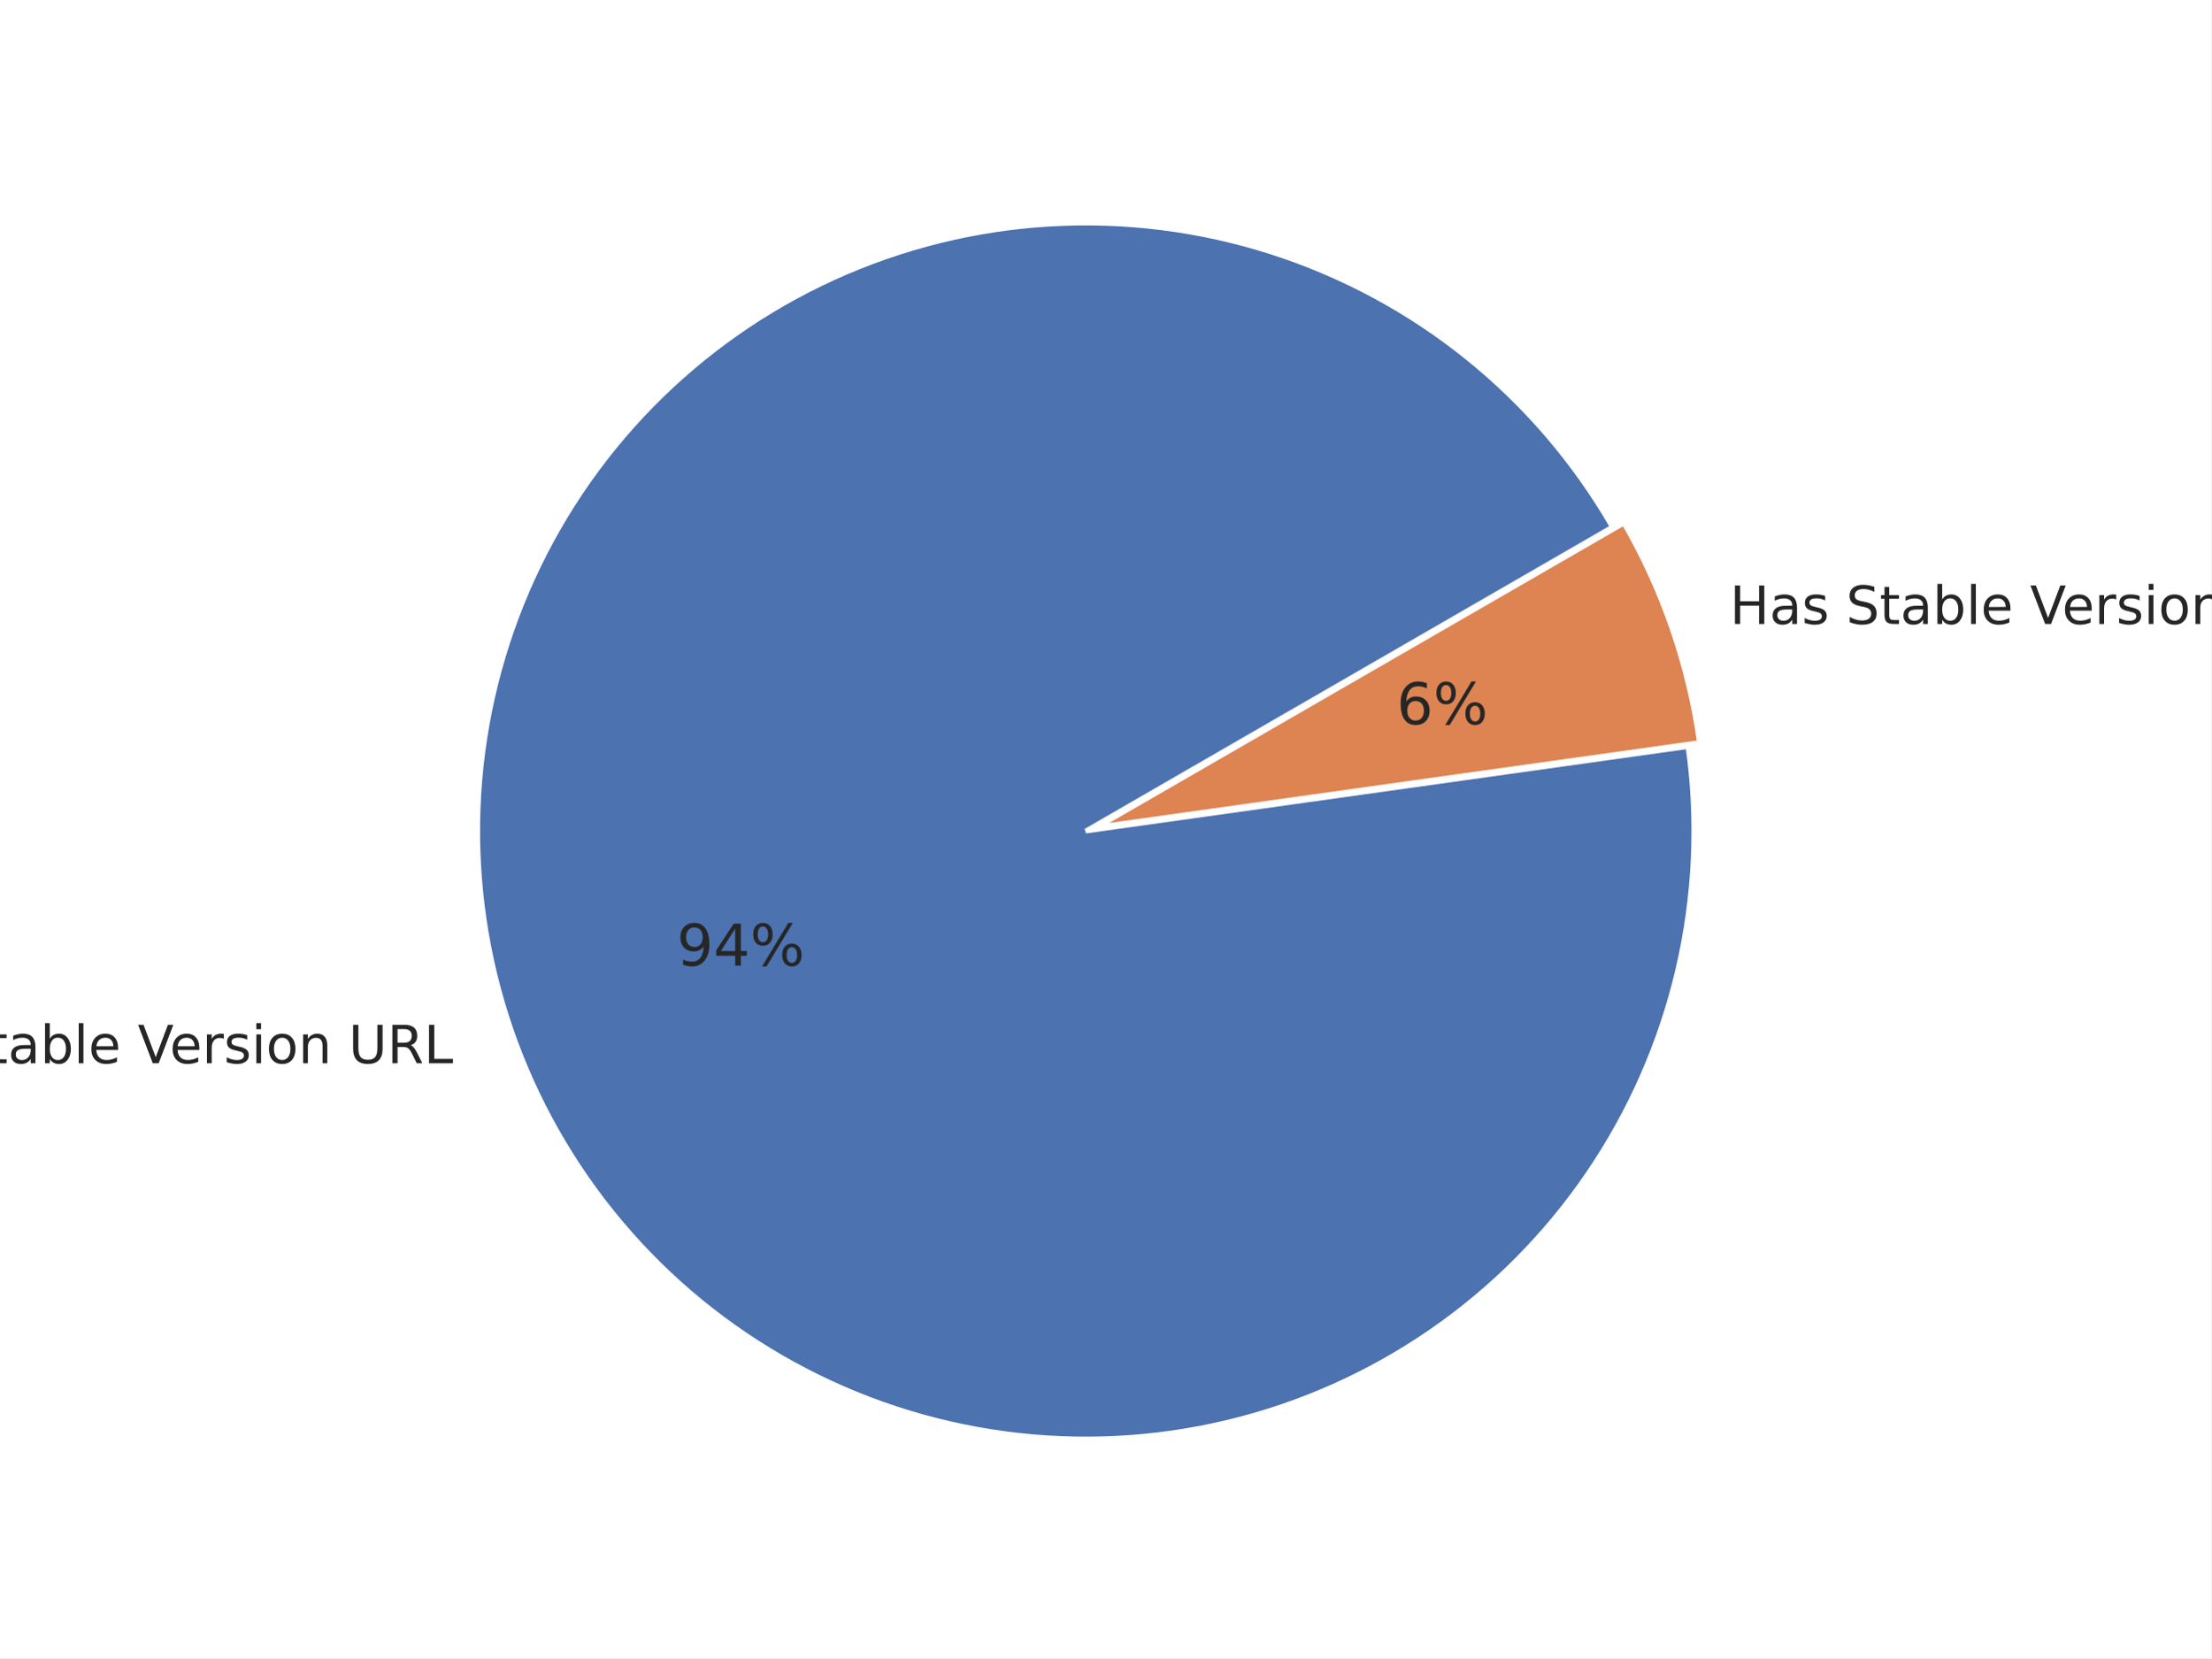
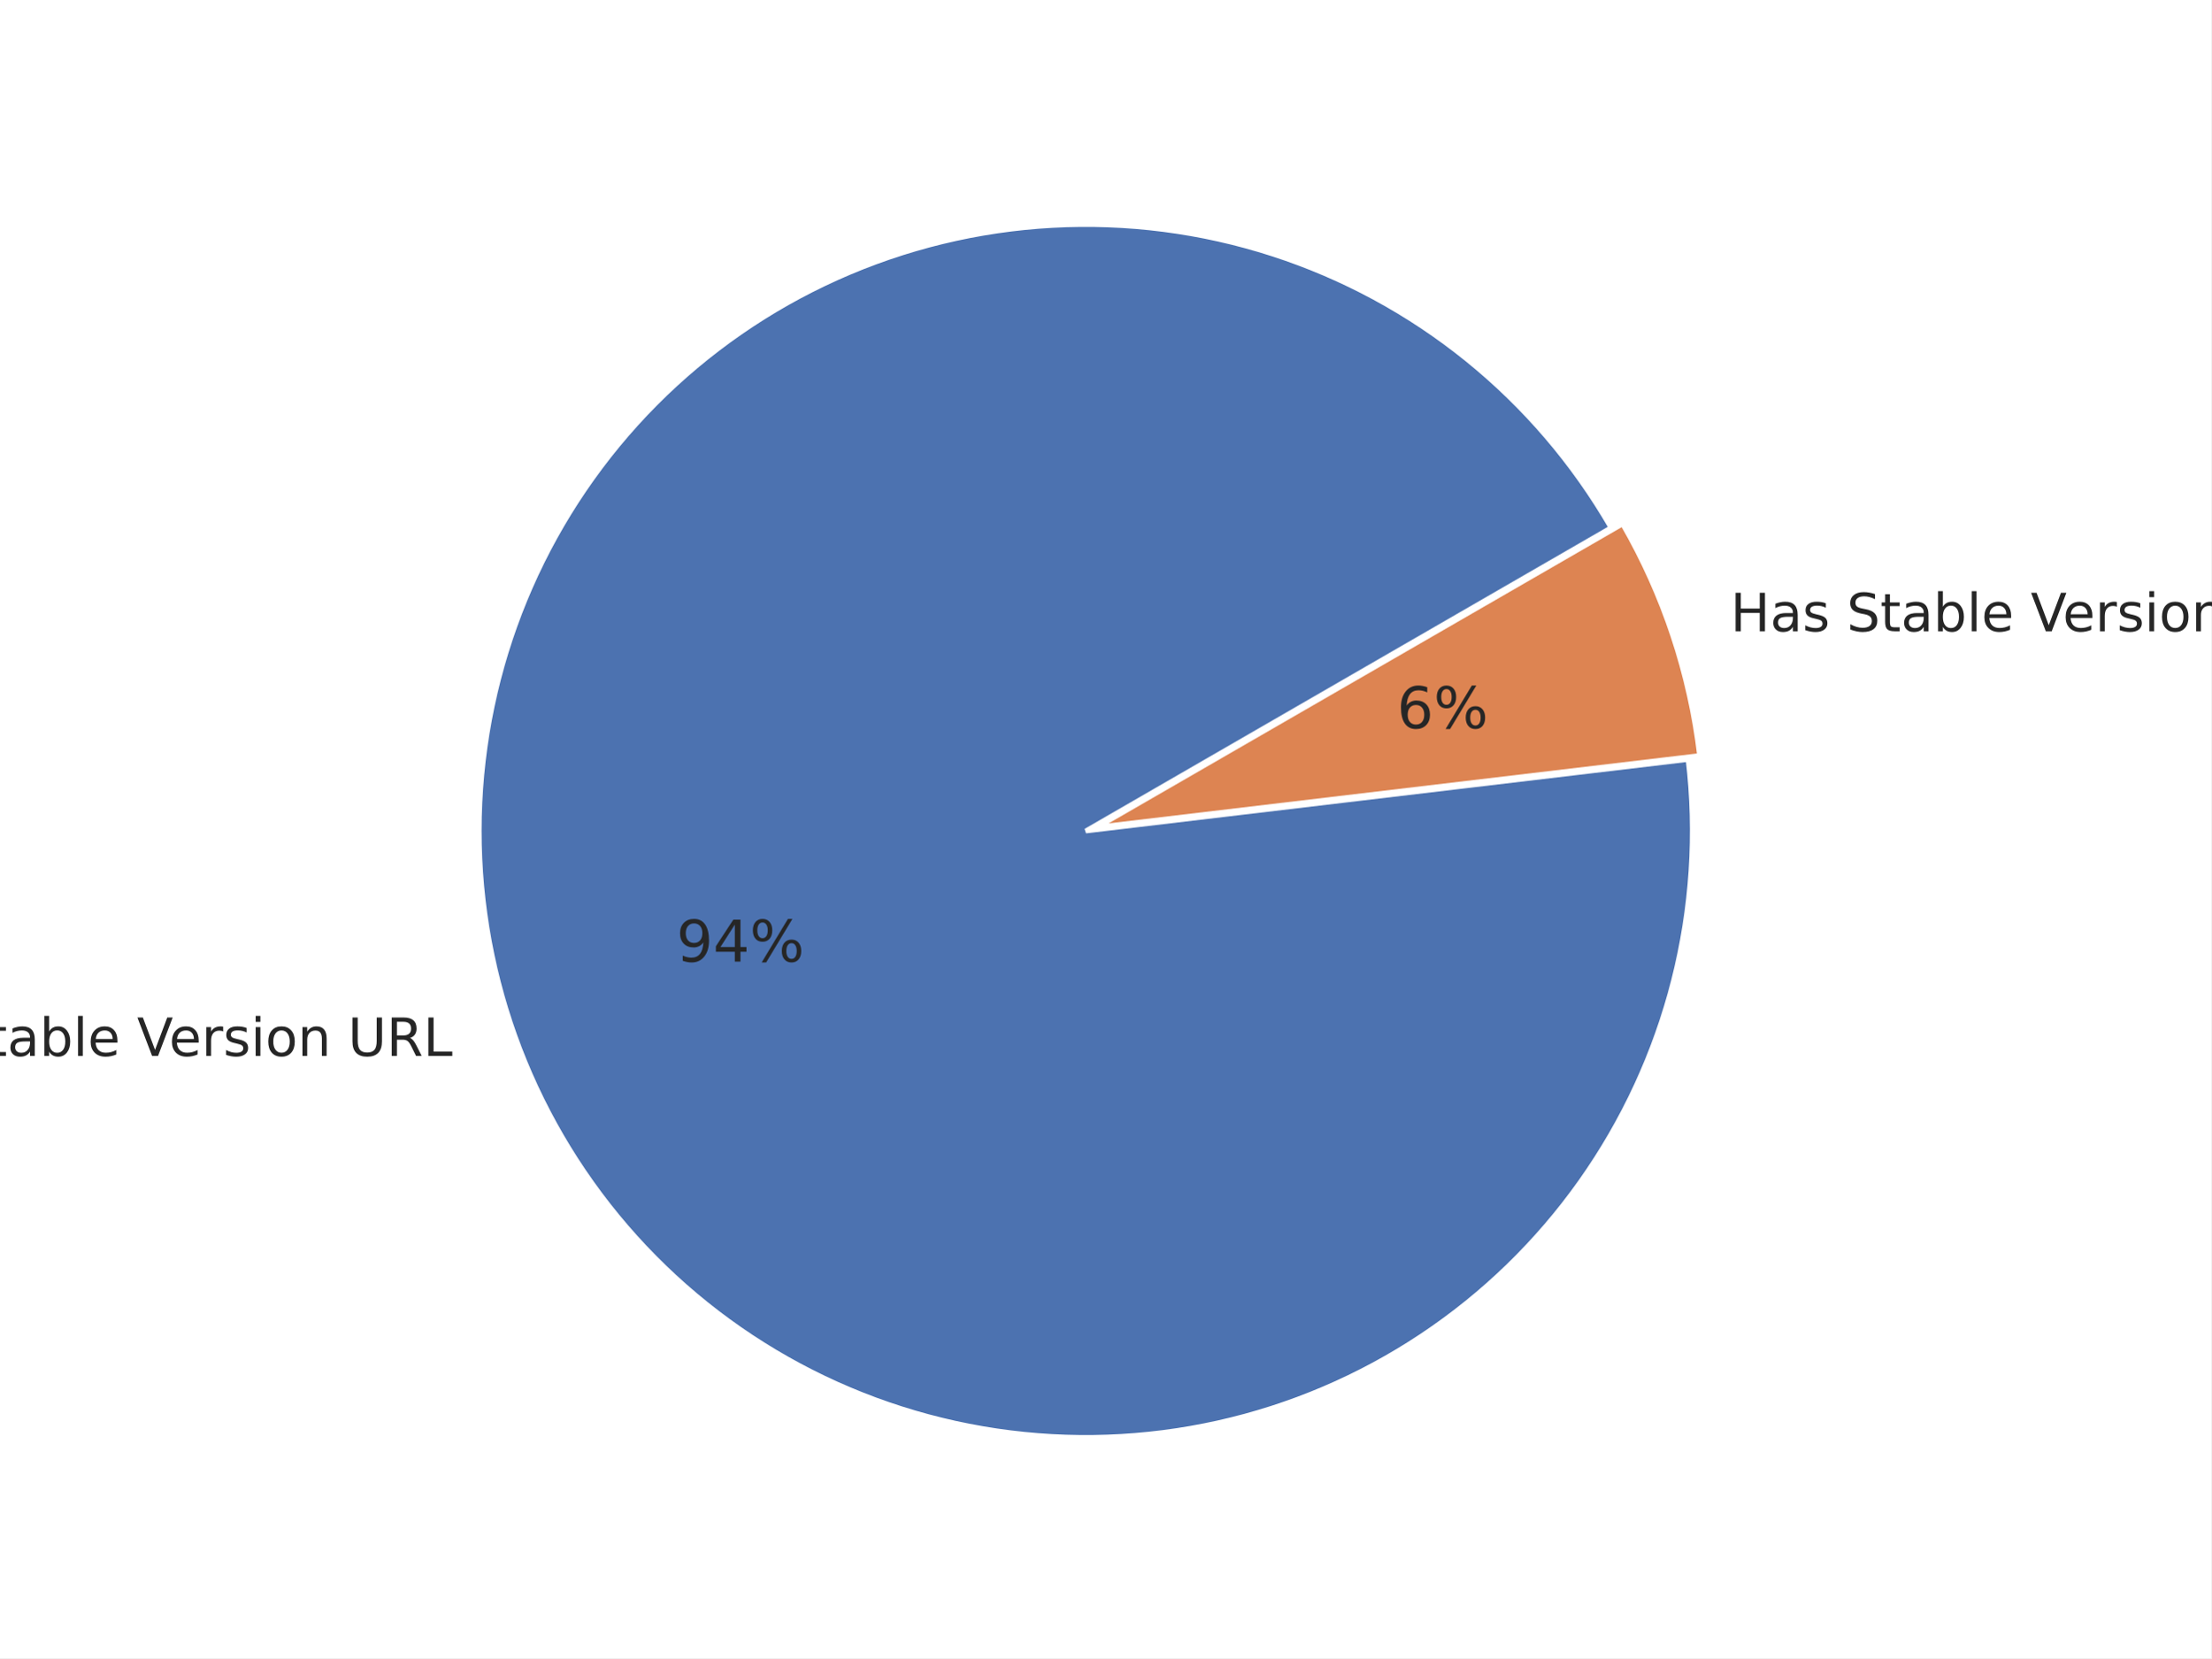
<svg xmlns="http://www.w3.org/2000/svg" xmlns:xlink="http://www.w3.org/1999/xlink" height="345.6pt" version="1.1" viewBox="0 0 460.8 345.6" width="460.8pt">
  <defs>
    <style type="text/css">*{stroke-linecap:butt;stroke-linejoin:round;}</style>
  </defs>
  <g id="figure_1">
    <g id="patch_1">
      <path d="M 0 345.6  L 460.8 345.6  L 460.8 0  L 0 0  z " style="fill:#ffffff;" />
    </g>
    <g id="axes_1">
      <g id="matplotlib.axis_1" />
      <g id="matplotlib.axis_2" />
      <g id="patch_2">
-         <path d="M 336.029 109.847  C 328.22 96.321 317.977 84.354 305.818 74.552  C 293.658 64.749 279.791 57.278 264.916 52.516  C 250.041 47.754 234.413 45.782 218.822 46.701  C 203.23 47.62 187.942 51.413 173.729 57.889  C 159.517 64.365 146.623 73.413 135.699 84.576  C 124.775 95.739 116.009 108.826 109.842 123.175  C 103.675 137.525 100.214 152.892 99.633 168.499  C 99.053 184.107 101.362 199.689 106.445 214.457  C 111.528 229.225 119.298 242.927 129.362 254.871  C 139.425 266.815 151.611 276.797 165.303 284.311  C 178.995 291.826 193.959 296.745 209.439 298.82  C 224.919 300.895 240.65 300.091 255.838 296.447  C 271.026 292.804 285.41 286.384 298.264 277.513  C 311.118 268.641 322.222 257.468 331.015 244.56  C 339.809 231.652 346.14 217.229 349.69 202.019  C 353.24 186.809 353.948 171.074 351.779 155.606  L 226.277 173.212  L 336.029 109.847  z " style="fill:#4c72b0;stroke:#ffffff;stroke-linejoin:miter;" />
+         <path d="M 335.75 109.993  C 327.989 96.55 317.817 84.651 305.745 74.892  C 293.673 65.133 279.907 57.681 265.135 52.909  C 250.364 48.137 234.839 46.127 219.34 46.978  C 203.84 47.83 188.629 51.53 174.47 57.891  C 160.31 64.253 147.443 73.168 136.513 84.191  C 125.583 95.214 116.776 108.156 110.534 122.369  C 104.293 136.581 100.722 151.823 100.001 167.329  C 99.28 182.836 101.422 198.343 106.318 213.073  C 111.215 227.804 118.783 241.507 128.643 253.496  C 138.504 265.485 150.489 275.556 163.997 283.203  C 177.505 290.851 192.307 295.946 207.661 298.231  C 223.015 300.517 238.659 299.955 253.809 296.574  C 268.96 293.193 283.358 287.05 296.283 278.453  C 309.208 269.857 320.44 258.952 329.415 246.287  C 338.39 233.621 344.956 219.411 348.783 204.367  C 352.611 189.323 353.635 173.702 351.804 158.288  L 226.275 173.199  L 335.75 109.993  z " style="fill:#4c72b0;stroke:#ffffff;stroke-linejoin:miter;" />
      </g>
      <g id="patch_3">
-         <path d="M 354.175 154.782  C 353.047 146.739 351.148 138.823 348.505 131.143  C 345.862 123.463 342.486 116.056 338.425 109.022  L 228.673 172.388  L 354.175 154.782  z " style="fill:#dd8452;stroke:#ffffff;stroke-linejoin:miter;" />
+         <path d="M 354.203 157.49  C 353.194 149.002 351.328 140.638 348.632 132.527  C 345.935 124.415 342.423 116.598 338.149 109.196  L 228.675 172.401  L 354.203 157.49  z " style="fill:#dd8452;stroke:#ffffff;stroke-linejoin:miter;" />
      </g>
      <g id="text_1">
-         <g style="fill:#262626;" transform="translate(-28.10386 221.6167)scale(0.11 -0.11)">
+         <g style="fill:#262626;" transform="translate(-28.24311 220.0959)scale(0.11 -0.11)">
          <defs>
            <path d="M 9.812 72.906  L 23.094 72.906  L 55.422 11.922  L 55.422 72.906  L 64.984 72.906  L 64.984 0  L 51.703 0  L 19.391 60.984  L 19.391 0  L 9.812 0  z " id="DejaVuSans-78" />
            <path d="M 30.609 48.391  Q 23.391 48.391 19.188 42.75  Q 14.984 37.109 14.984 27.297  Q 14.984 17.484 19.156 11.844  Q 23.344 6.203 30.609 6.203  Q 37.797 6.203 41.984 11.859  Q 46.188 17.531 46.188 27.297  Q 46.188 37.016 41.984 42.703  Q 37.797 48.391 30.609 48.391  z M 30.609 56  Q 42.328 56 49.016 48.375  Q 55.719 40.766 55.719 27.297  Q 55.719 13.875 49.016 6.219  Q 42.328 -1.422 30.609 -1.422  Q 18.844 -1.422 12.172 6.219  Q 5.516 13.875 5.516 27.297  Q 5.516 40.766 12.172 48.375  Q 18.844 56 30.609 56  z " id="DejaVuSans-111" />
            <path id="DejaVuSans-32" />
            <path d="M 53.516 70.516  L 53.516 60.891  Q 47.906 63.578 42.922 64.891  Q 37.938 66.219 33.297 66.219  Q 25.25 66.219 20.875 63.094  Q 16.5 59.969 16.5 54.203  Q 16.5 49.359 19.406 46.891  Q 22.312 44.438 30.422 42.922  L 36.375 41.703  Q 47.406 39.594 52.656 34.297  Q 57.906 29 57.906 20.125  Q 57.906 9.516 50.797 4.047  Q 43.703 -1.422 29.984 -1.422  Q 24.812 -1.422 18.969 -0.25  Q 13.141 0.922 6.891 3.219  L 6.891 13.375  Q 12.891 10.016 18.656 8.297  Q 24.422 6.594 29.984 6.594  Q 38.422 6.594 43.016 9.906  Q 47.609 13.234 47.609 19.391  Q 47.609 24.75 44.312 27.781  Q 41.016 30.812 33.5 32.328  L 27.484 33.5  Q 16.453 35.688 11.516 40.375  Q 6.594 45.062 6.594 53.422  Q 6.594 63.094 13.406 68.656  Q 20.219 74.219 32.172 74.219  Q 37.312 74.219 42.625 73.281  Q 47.953 72.359 53.516 70.516  z " id="DejaVuSans-83" />
            <path d="M 18.312 70.219  L 18.312 54.688  L 36.812 54.688  L 36.812 47.703  L 18.312 47.703  L 18.312 18.016  Q 18.312 11.328 20.141 9.422  Q 21.969 7.516 27.594 7.516  L 36.812 7.516  L 36.812 0  L 27.594 0  Q 17.188 0 13.234 3.875  Q 9.281 7.766 9.281 18.016  L 9.281 47.703  L 2.688 47.703  L 2.688 54.688  L 9.281 54.688  L 9.281 70.219  z " id="DejaVuSans-116" />
            <path d="M 34.281 27.484  Q 23.391 27.484 19.188 25  Q 14.984 22.516 14.984 16.5  Q 14.984 11.719 18.141 8.906  Q 21.297 6.109 26.703 6.109  Q 34.188 6.109 38.703 11.406  Q 43.219 16.703 43.219 25.484  L 43.219 27.484  z M 52.203 31.203  L 52.203 0  L 43.219 0  L 43.219 8.297  Q 40.141 3.328 35.547 0.953  Q 30.953 -1.422 24.312 -1.422  Q 15.922 -1.422 10.953 3.297  Q 6 8.016 6 15.922  Q 6 25.141 12.172 29.828  Q 18.359 34.516 30.609 34.516  L 43.219 34.516  L 43.219 35.406  Q 43.219 41.609 39.141 45  Q 35.062 48.391 27.688 48.391  Q 23 48.391 18.547 47.266  Q 14.109 46.141 10.016 43.891  L 10.016 52.203  Q 14.938 54.109 19.578 55.047  Q 24.219 56 28.609 56  Q 40.484 56 46.344 49.844  Q 52.203 43.703 52.203 31.203  z " id="DejaVuSans-97" />
            <path d="M 48.688 27.297  Q 48.688 37.203 44.609 42.844  Q 40.531 48.484 33.406 48.484  Q 26.266 48.484 22.188 42.844  Q 18.109 37.203 18.109 27.297  Q 18.109 17.391 22.188 11.75  Q 26.266 6.109 33.406 6.109  Q 40.531 6.109 44.609 11.75  Q 48.688 17.391 48.688 27.297  z M 18.109 46.391  Q 20.953 51.266 25.266 53.625  Q 29.594 56 35.594 56  Q 45.562 56 51.781 48.094  Q 58.016 40.188 58.016 27.297  Q 58.016 14.406 51.781 6.484  Q 45.562 -1.422 35.594 -1.422  Q 29.594 -1.422 25.266 0.953  Q 20.953 3.328 18.109 8.203  L 18.109 0  L 9.078 0  L 9.078 75.984  L 18.109 75.984  z " id="DejaVuSans-98" />
            <path d="M 9.422 75.984  L 18.406 75.984  L 18.406 0  L 9.422 0  z " id="DejaVuSans-108" />
            <path d="M 56.203 29.594  L 56.203 25.203  L 14.891 25.203  Q 15.484 15.922 20.484 11.062  Q 25.484 6.203 34.422 6.203  Q 39.594 6.203 44.453 7.469  Q 49.312 8.734 54.109 11.281  L 54.109 2.781  Q 49.266 0.734 44.188 -0.344  Q 39.109 -1.422 33.891 -1.422  Q 20.797 -1.422 13.156 6.188  Q 5.516 13.812 5.516 26.812  Q 5.516 40.234 12.766 48.109  Q 20.016 56 32.328 56  Q 43.359 56 49.781 48.891  Q 56.203 41.797 56.203 29.594  z M 47.219 32.234  Q 47.125 39.594 43.094 43.984  Q 39.062 48.391 32.422 48.391  Q 24.906 48.391 20.391 44.141  Q 15.875 39.891 15.188 32.172  z " id="DejaVuSans-101" />
            <path d="M 28.609 0  L 0.781 72.906  L 11.078 72.906  L 34.188 11.531  L 57.328 72.906  L 67.578 72.906  L 39.797 0  z " id="DejaVuSans-86" />
            <path d="M 41.109 46.297  Q 39.594 47.172 37.812 47.578  Q 36.031 48 33.891 48  Q 26.266 48 22.188 43.047  Q 18.109 38.094 18.109 28.812  L 18.109 0  L 9.078 0  L 9.078 54.688  L 18.109 54.688  L 18.109 46.188  Q 20.953 51.172 25.484 53.578  Q 30.031 56 36.531 56  Q 37.453 56 38.578 55.875  Q 39.703 55.766 41.062 55.516  z " id="DejaVuSans-114" />
            <path d="M 44.281 53.078  L 44.281 44.578  Q 40.484 46.531 36.375 47.5  Q 32.281 48.484 27.875 48.484  Q 21.188 48.484 17.844 46.438  Q 14.5 44.391 14.5 40.281  Q 14.5 37.156 16.891 35.375  Q 19.281 33.594 26.516 31.984  L 29.594 31.297  Q 39.156 29.25 43.188 25.516  Q 47.219 21.781 47.219 15.094  Q 47.219 7.469 41.188 3.016  Q 35.156 -1.422 24.609 -1.422  Q 20.219 -1.422 15.453 -0.562  Q 10.688 0.297 5.422 2  L 5.422 11.281  Q 10.406 8.688 15.234 7.391  Q 20.062 6.109 24.812 6.109  Q 31.156 6.109 34.562 8.281  Q 37.984 10.453 37.984 14.406  Q 37.984 18.062 35.516 20.016  Q 33.062 21.969 24.703 23.781  L 21.578 24.516  Q 13.234 26.266 9.516 29.906  Q 5.812 33.547 5.812 39.891  Q 5.812 47.609 11.281 51.797  Q 16.75 56 26.812 56  Q 31.781 56 36.172 55.266  Q 40.578 54.547 44.281 53.078  z " id="DejaVuSans-115" />
            <path d="M 9.422 54.688  L 18.406 54.688  L 18.406 0  L 9.422 0  z M 9.422 75.984  L 18.406 75.984  L 18.406 64.594  L 9.422 64.594  z " id="DejaVuSans-105" />
            <path d="M 54.891 33.016  L 54.891 0  L 45.906 0  L 45.906 32.719  Q 45.906 40.484 42.875 44.328  Q 39.844 48.188 33.797 48.188  Q 26.516 48.188 22.312 43.547  Q 18.109 38.922 18.109 30.906  L 18.109 0  L 9.078 0  L 9.078 54.688  L 18.109 54.688  L 18.109 46.188  Q 21.344 51.125 25.703 53.562  Q 30.078 56 35.797 56  Q 45.219 56 50.047 50.172  Q 54.891 44.344 54.891 33.016  z " id="DejaVuSans-110" />
            <path d="M 8.688 72.906  L 18.609 72.906  L 18.609 28.609  Q 18.609 16.891 22.844 11.734  Q 27.094 6.594 36.625 6.594  Q 46.094 6.594 50.344 11.734  Q 54.594 16.891 54.594 28.609  L 54.594 72.906  L 64.5 72.906  L 64.5 27.391  Q 64.5 13.141 57.438 5.859  Q 50.391 -1.422 36.625 -1.422  Q 22.797 -1.422 15.734 5.859  Q 8.688 13.141 8.688 27.391  z " id="DejaVuSans-85" />
            <path d="M 44.391 34.188  Q 47.562 33.109 50.562 29.594  Q 53.562 26.078 56.594 19.922  L 66.609 0  L 56 0  L 46.688 18.703  Q 43.062 26.031 39.672 28.422  Q 36.281 30.812 30.422 30.812  L 19.672 30.812  L 19.672 0  L 9.812 0  L 9.812 72.906  L 32.078 72.906  Q 44.578 72.906 50.734 67.672  Q 56.891 62.453 56.891 51.906  Q 56.891 45.016 53.688 40.469  Q 50.484 35.938 44.391 34.188  z M 19.672 64.797  L 19.672 38.922  L 32.078 38.922  Q 39.203 38.922 42.844 42.219  Q 46.484 45.516 46.484 51.906  Q 46.484 58.297 42.844 61.547  Q 39.203 64.797 32.078 64.797  z " id="DejaVuSans-82" />
            <path d="M 9.812 72.906  L 19.672 72.906  L 19.672 8.297  L 55.172 8.297  L 55.172 0  L 9.812 0  z " id="DejaVuSans-76" />
          </defs>
          <use xlink:href="#DejaVuSans-78" />
          <use x="74.805" xlink:href="#DejaVuSans-111" />
          <use x="135.986" xlink:href="#DejaVuSans-32" />
          <use x="167.773" xlink:href="#DejaVuSans-83" />
          <use x="231.25" xlink:href="#DejaVuSans-116" />
          <use x="270.459" xlink:href="#DejaVuSans-97" />
          <use x="331.738" xlink:href="#DejaVuSans-98" />
          <use x="395.215" xlink:href="#DejaVuSans-108" />
          <use x="422.998" xlink:href="#DejaVuSans-101" />
          <use x="484.521" xlink:href="#DejaVuSans-32" />
          <use x="516.309" xlink:href="#DejaVuSans-86" />
          <use x="576.967" xlink:href="#DejaVuSans-101" />
          <use x="638.49" xlink:href="#DejaVuSans-114" />
          <use x="679.604" xlink:href="#DejaVuSans-115" />
          <use x="731.703" xlink:href="#DejaVuSans-105" />
          <use x="759.486" xlink:href="#DejaVuSans-111" />
          <use x="820.668" xlink:href="#DejaVuSans-110" />
          <use x="884.047" xlink:href="#DejaVuSans-32" />
          <use x="915.834" xlink:href="#DejaVuSans-85" />
          <use x="989.027" xlink:href="#DejaVuSans-82" />
          <use x="1058.51" xlink:href="#DejaVuSans-76" />
        </g>
      </g>
      <g id="text_2">
-         <g style="fill:#262626;" transform="translate(141.0418 201.2704)scale(0.12 -0.12)">
+         <g style="fill:#262626;" transform="translate(140.9653 200.4346)scale(0.12 -0.12)">
          <defs>
            <path d="M 10.984 1.516  L 10.984 10.5  Q 14.703 8.734 18.5 7.812  Q 22.312 6.891 25.984 6.891  Q 35.75 6.891 40.891 13.453  Q 46.047 20.016 46.781 33.406  Q 43.953 29.203 39.594 26.953  Q 35.25 24.703 29.984 24.703  Q 19.047 24.703 12.672 31.312  Q 6.297 37.938 6.297 49.422  Q 6.297 60.641 12.938 67.422  Q 19.578 74.219 30.609 74.219  Q 43.266 74.219 49.922 64.516  Q 56.594 54.828 56.594 36.375  Q 56.594 19.141 48.406 8.859  Q 40.234 -1.422 26.422 -1.422  Q 22.703 -1.422 18.891 -0.688  Q 15.094 0.047 10.984 1.516  z M 30.609 32.422  Q 37.25 32.422 41.125 36.953  Q 45.016 41.5 45.016 49.422  Q 45.016 57.281 41.125 61.844  Q 37.25 66.406 30.609 66.406  Q 23.969 66.406 20.094 61.844  Q 16.219 57.281 16.219 49.422  Q 16.219 41.5 20.094 36.953  Q 23.969 32.422 30.609 32.422  z " id="DejaVuSans-57" />
            <path d="M 37.797 64.312  L 12.891 25.391  L 37.797 25.391  z M 35.203 72.906  L 47.609 72.906  L 47.609 25.391  L 58.016 25.391  L 58.016 17.188  L 47.609 17.188  L 47.609 0  L 37.797 0  L 37.797 17.188  L 4.891 17.188  L 4.891 26.703  z " id="DejaVuSans-52" />
            <path d="M 72.703 32.078  Q 68.453 32.078 66.031 28.469  Q 63.625 24.859 63.625 18.406  Q 63.625 12.062 66.031 8.422  Q 68.453 4.781 72.703 4.781  Q 76.859 4.781 79.266 8.422  Q 81.688 12.062 81.688 18.406  Q 81.688 24.812 79.266 28.438  Q 76.859 32.078 72.703 32.078  z M 72.703 38.281  Q 80.422 38.281 84.953 32.906  Q 89.5 27.547 89.5 18.406  Q 89.5 9.281 84.938 3.922  Q 80.375 -1.422 72.703 -1.422  Q 64.891 -1.422 60.344 3.922  Q 55.812 9.281 55.812 18.406  Q 55.812 27.594 60.375 32.938  Q 64.938 38.281 72.703 38.281  z M 22.312 68.016  Q 18.109 68.016 15.688 64.375  Q 13.281 60.75 13.281 54.391  Q 13.281 47.953 15.672 44.328  Q 18.062 40.719 22.312 40.719  Q 26.562 40.719 28.969 44.328  Q 31.391 47.953 31.391 54.391  Q 31.391 60.688 28.953 64.344  Q 26.516 68.016 22.312 68.016  z M 66.406 74.219  L 74.219 74.219  L 28.609 -1.422  L 20.797 -1.422  z M 22.312 74.219  Q 30.031 74.219 34.609 68.875  Q 39.203 63.531 39.203 54.391  Q 39.203 45.172 34.641 39.844  Q 30.078 34.516 22.312 34.516  Q 14.547 34.516 10.031 39.859  Q 5.516 45.219 5.516 54.391  Q 5.516 63.484 10.047 68.844  Q 14.594 74.219 22.312 74.219  z " id="DejaVuSans-37" />
          </defs>
          <use xlink:href="#DejaVuSans-57" />
          <use x="63.623" xlink:href="#DejaVuSans-52" />
          <use x="127.246" xlink:href="#DejaVuSans-37" />
        </g>
      </g>
      <g id="text_3">
-         <g style="fill:#262626;" transform="translate(360.4881 130.0539)scale(0.11 -0.11)">
+         <g style="fill:#262626;" transform="translate(360.6273 131.5747)scale(0.11 -0.11)">
          <defs>
            <path d="M 9.812 72.906  L 19.672 72.906  L 19.672 43.016  L 55.516 43.016  L 55.516 72.906  L 65.375 72.906  L 65.375 0  L 55.516 0  L 55.516 34.719  L 19.672 34.719  L 19.672 0  L 9.812 0  z " id="DejaVuSans-72" />
          </defs>
          <use xlink:href="#DejaVuSans-72" />
          <use x="75.195" xlink:href="#DejaVuSans-97" />
          <use x="136.475" xlink:href="#DejaVuSans-115" />
          <use x="188.574" xlink:href="#DejaVuSans-32" />
          <use x="220.361" xlink:href="#DejaVuSans-83" />
          <use x="283.838" xlink:href="#DejaVuSans-116" />
          <use x="323.047" xlink:href="#DejaVuSans-97" />
          <use x="384.326" xlink:href="#DejaVuSans-98" />
          <use x="447.803" xlink:href="#DejaVuSans-108" />
          <use x="475.586" xlink:href="#DejaVuSans-101" />
          <use x="537.109" xlink:href="#DejaVuSans-32" />
          <use x="568.896" xlink:href="#DejaVuSans-86" />
          <use x="629.555" xlink:href="#DejaVuSans-101" />
          <use x="691.078" xlink:href="#DejaVuSans-114" />
          <use x="732.191" xlink:href="#DejaVuSans-115" />
          <use x="784.291" xlink:href="#DejaVuSans-105" />
          <use x="812.074" xlink:href="#DejaVuSans-111" />
          <use x="873.256" xlink:href="#DejaVuSans-110" />
          <use x="936.635" xlink:href="#DejaVuSans-32" />
          <use x="968.422" xlink:href="#DejaVuSans-85" />
          <use x="1041.615" xlink:href="#DejaVuSans-82" />
          <use x="1111.098" xlink:href="#DejaVuSans-76" />
        </g>
      </g>
      <g id="text_4">
-         <g style="fill:#262626;" transform="translate(291.0538 150.9521)scale(0.12 -0.12)">
+         <g style="fill:#262626;" transform="translate(291.1304 151.7879)scale(0.12 -0.12)">
          <defs>
            <path d="M 33.016 40.375  Q 26.375 40.375 22.484 35.828  Q 18.609 31.297 18.609 23.391  Q 18.609 15.531 22.484 10.953  Q 26.375 6.391 33.016 6.391  Q 39.656 6.391 43.531 10.953  Q 47.406 15.531 47.406 23.391  Q 47.406 31.297 43.531 35.828  Q 39.656 40.375 33.016 40.375  z M 52.594 71.297  L 52.594 62.312  Q 48.875 64.062 45.094 64.984  Q 41.312 65.922 37.594 65.922  Q 27.828 65.922 22.672 59.328  Q 17.531 52.734 16.797 39.406  Q 19.672 43.656 24.016 45.922  Q 28.375 48.188 33.594 48.188  Q 44.578 48.188 50.953 41.516  Q 57.328 34.859 57.328 23.391  Q 57.328 12.156 50.688 5.359  Q 44.047 -1.422 33.016 -1.422  Q 20.359 -1.422 13.672 8.266  Q 6.984 17.969 6.984 36.375  Q 6.984 53.656 15.188 63.938  Q 23.391 74.219 37.203 74.219  Q 40.922 74.219 44.703 73.484  Q 48.484 72.75 52.594 71.297  z " id="DejaVuSans-54" />
          </defs>
          <use xlink:href="#DejaVuSans-54" />
          <use x="63.623" xlink:href="#DejaVuSans-37" />
        </g>
      </g>
    </g>
  </g>
</svg>
